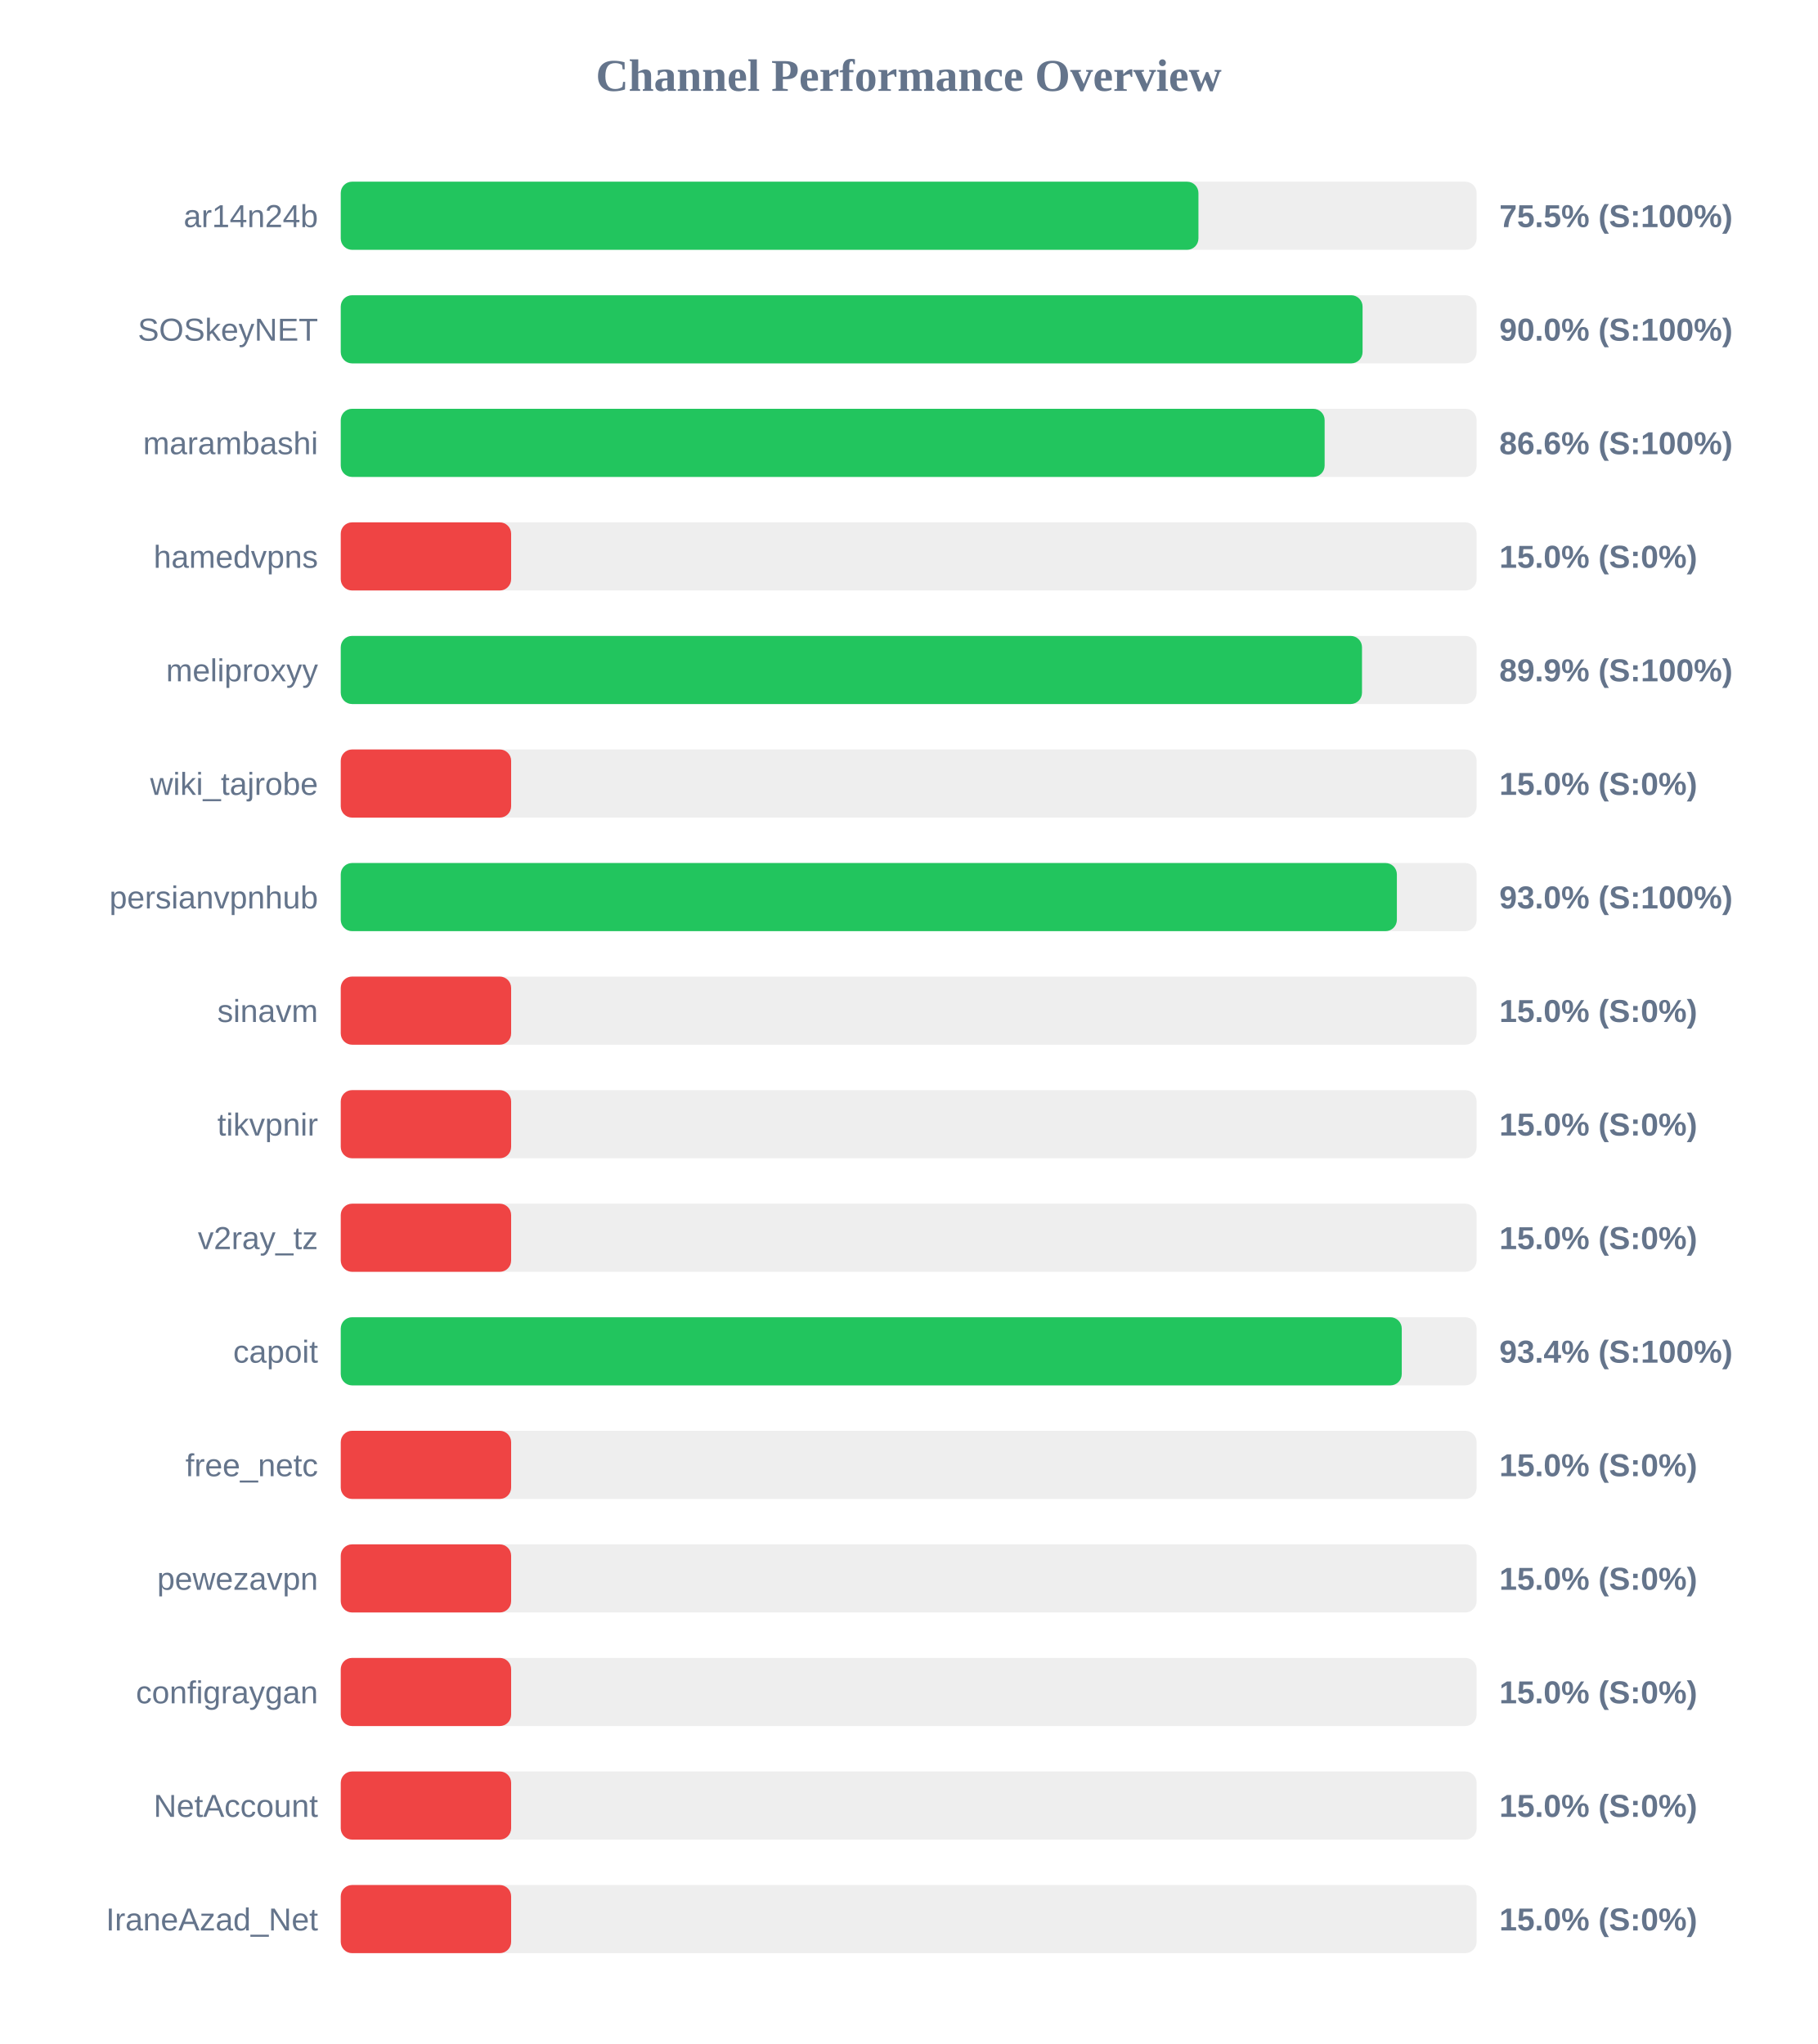
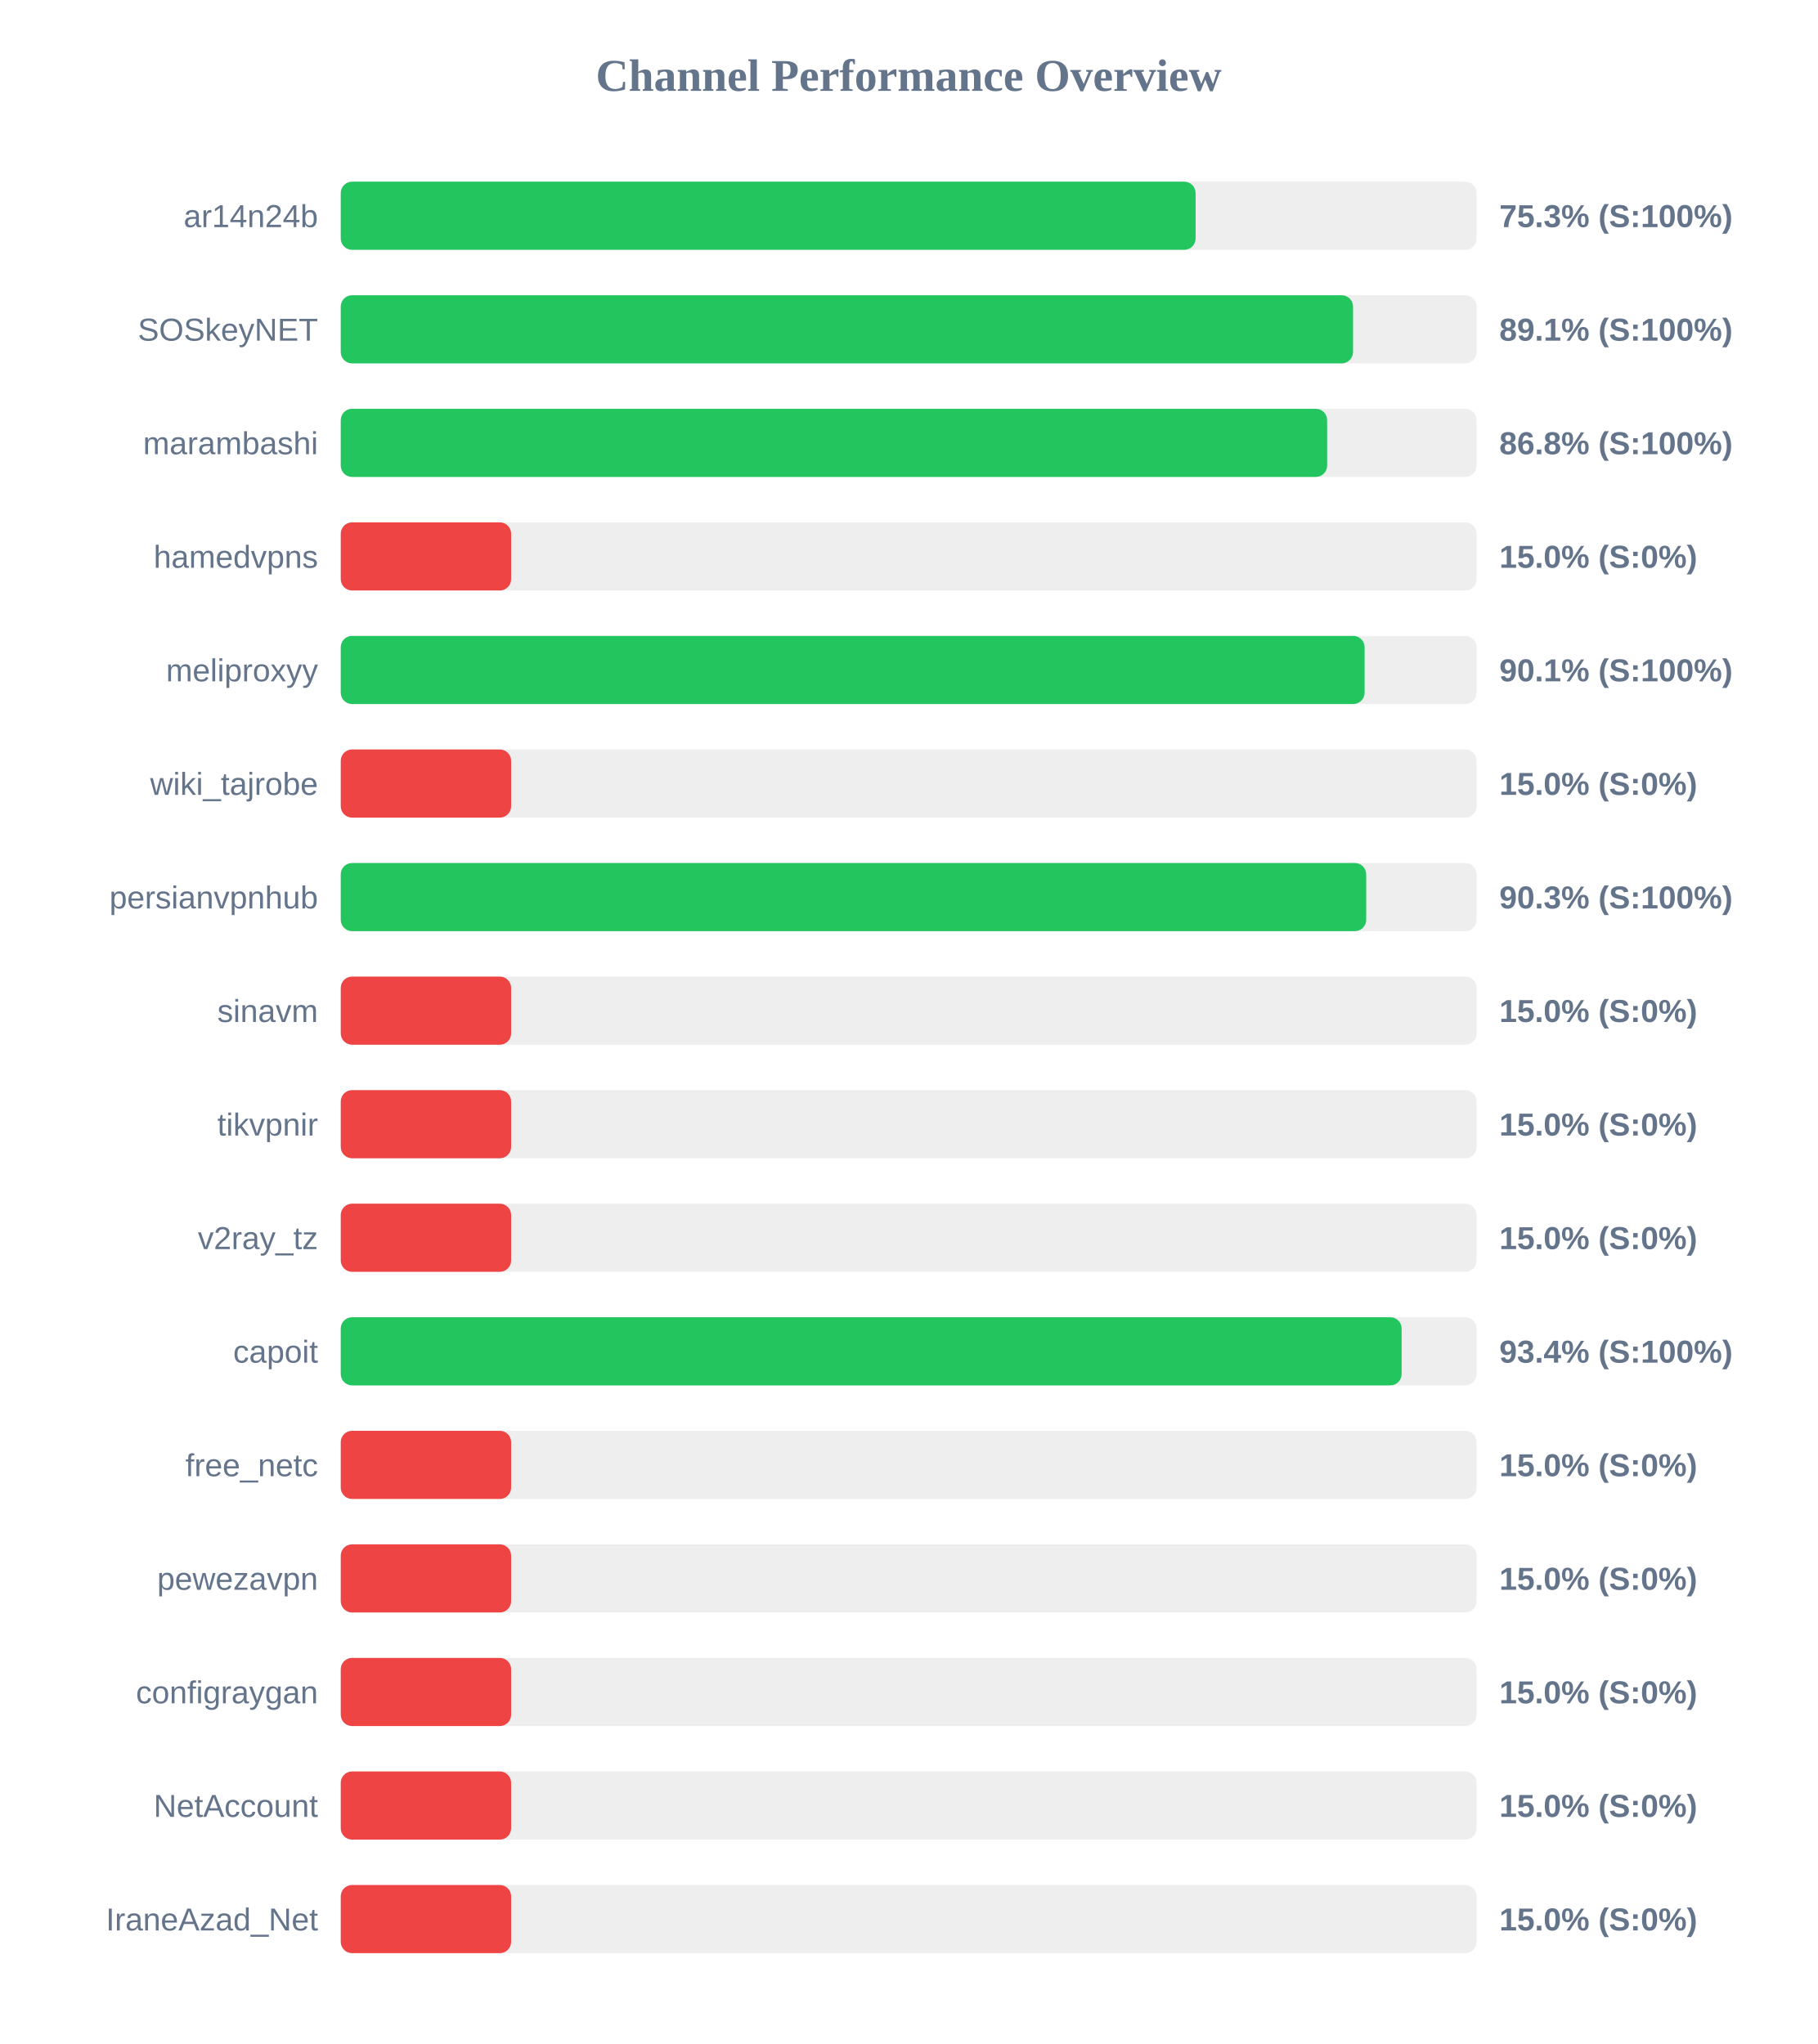
<svg xmlns="http://www.w3.org/2000/svg" width="800" height="900" version="1.1">
  <style>
        .row { font: 14px Arial; fill: #64748b; }
        .score { font: bold 14px Arial; fill: #64748b; }
    </style>
  <text x="400" y="40" text-anchor="middle" font-size="20px" font-weight="bold" fill="#64748b">Channel Performance Overview</text>
  <rect x="150" y="80" width="500" height="30" fill="#eee" rx="5" />
-   <rect x="150" y="80" width="377.55" height="30" fill="#22c55e" rx="5" />
+   <rect x="150" y="80" width="376.3" height="30" fill="#22c55e" rx="5" />
  <text x="140" y="100" text-anchor="end" class="row">ar14n24b</text>
-   <text x="660" y="100" text-anchor="start" class="score">75.5% (S:100%)</text>
+   <text x="660" y="100" text-anchor="start" class="score">75.3% (S:100%)</text>
  <rect x="150" y="130" width="500" height="30" fill="#eee" rx="5" />
-   <rect x="150" y="130" width="449.8" height="30" fill="#22c55e" rx="5" />
+   <rect x="150" y="130" width="445.6" height="30" fill="#22c55e" rx="5" />
  <text x="140" y="150" text-anchor="end" class="row">SOSkeyNET</text>
-   <text x="660" y="150" text-anchor="start" class="score">90.0% (S:100%)</text>
+   <text x="660" y="150" text-anchor="start" class="score">89.1% (S:100%)</text>
  <rect x="150" y="180" width="500" height="30" fill="#eee" rx="5" />
-   <rect x="150" y="180" width="433.1" height="30" fill="#22c55e" rx="5" />
+   <rect x="150" y="180" width="434.2" height="30" fill="#22c55e" rx="5" />
  <text x="140" y="200" text-anchor="end" class="row">marambashi</text>
-   <text x="660" y="200" text-anchor="start" class="score">86.6% (S:100%)</text>
+   <text x="660" y="200" text-anchor="start" class="score">86.8% (S:100%)</text>
  <rect x="150" y="230" width="500" height="30" fill="#eee" rx="5" />
  <rect x="150" y="230" width="75.0" height="30" fill="#ef4444" rx="5" />
  <text x="140" y="250" text-anchor="end" class="row">hamedvpns</text>
  <text x="660" y="250" text-anchor="start" class="score">15.0% (S:0%)</text>
  <rect x="150" y="280" width="500" height="30" fill="#eee" rx="5" />
-   <rect x="150" y="280" width="449.55" height="30" fill="#22c55e" rx="5" />
+   <rect x="150" y="280" width="450.7" height="30" fill="#22c55e" rx="5" />
  <text x="140" y="300" text-anchor="end" class="row">meliproxyy</text>
-   <text x="660" y="300" text-anchor="start" class="score">89.9% (S:100%)</text>
+   <text x="660" y="300" text-anchor="start" class="score">90.1% (S:100%)</text>
  <rect x="150" y="330" width="500" height="30" fill="#eee" rx="5" />
  <rect x="150" y="330" width="75.0" height="30" fill="#ef4444" rx="5" />
  <text x="140" y="350" text-anchor="end" class="row">wiki_tajrobe</text>
  <text x="660" y="350" text-anchor="start" class="score">15.0% (S:0%)</text>
  <rect x="150" y="380" width="500" height="30" fill="#eee" rx="5" />
-   <rect x="150" y="380" width="464.9" height="30" fill="#22c55e" rx="5" />
+   <rect x="150" y="380" width="451.4" height="30" fill="#22c55e" rx="5" />
  <text x="140" y="400" text-anchor="end" class="row">persianvpnhub</text>
-   <text x="660" y="400" text-anchor="start" class="score">93.0% (S:100%)</text>
+   <text x="660" y="400" text-anchor="start" class="score">90.3% (S:100%)</text>
  <rect x="150" y="430" width="500" height="30" fill="#eee" rx="5" />
  <rect x="150" y="430" width="75.0" height="30" fill="#ef4444" rx="5" />
  <text x="140" y="450" text-anchor="end" class="row">sinavm</text>
  <text x="660" y="450" text-anchor="start" class="score">15.0% (S:0%)</text>
  <rect x="150" y="480" width="500" height="30" fill="#eee" rx="5" />
  <rect x="150" y="480" width="75.0" height="30" fill="#ef4444" rx="5" />
  <text x="140" y="500" text-anchor="end" class="row">tikvpnir</text>
  <text x="660" y="500" text-anchor="start" class="score">15.0% (S:0%)</text>
  <rect x="150" y="530" width="500" height="30" fill="#eee" rx="5" />
  <rect x="150" y="530" width="75.0" height="30" fill="#ef4444" rx="5" />
  <text x="140" y="550" text-anchor="end" class="row">v2ray_tz</text>
  <text x="660" y="550" text-anchor="start" class="score">15.0% (S:0%)</text>
  <rect x="150" y="580" width="500" height="30" fill="#eee" rx="5" />
-   <rect x="150" y="580" width="467.05" height="30" fill="#22c55e" rx="5" />
+   <rect x="150" y="580" width="467.0" height="30" fill="#22c55e" rx="5" />
  <text x="140" y="600" text-anchor="end" class="row">capoit</text>
  <text x="660" y="600" text-anchor="start" class="score">93.4% (S:100%)</text>
  <rect x="150" y="630" width="500" height="30" fill="#eee" rx="5" />
  <rect x="150" y="630" width="75.0" height="30" fill="#ef4444" rx="5" />
  <text x="140" y="650" text-anchor="end" class="row">free_netc</text>
  <text x="660" y="650" text-anchor="start" class="score">15.0% (S:0%)</text>
  <rect x="150" y="680" width="500" height="30" fill="#eee" rx="5" />
  <rect x="150" y="680" width="75.0" height="30" fill="#ef4444" rx="5" />
  <text x="140" y="700" text-anchor="end" class="row">pewezavpn</text>
  <text x="660" y="700" text-anchor="start" class="score">15.0% (S:0%)</text>
  <rect x="150" y="730" width="500" height="30" fill="#eee" rx="5" />
  <rect x="150" y="730" width="75.0" height="30" fill="#ef4444" rx="5" />
  <text x="140" y="750" text-anchor="end" class="row">configraygan</text>
  <text x="660" y="750" text-anchor="start" class="score">15.0% (S:0%)</text>
  <rect x="150" y="780" width="500" height="30" fill="#eee" rx="5" />
  <rect x="150" y="780" width="75.0" height="30" fill="#ef4444" rx="5" />
  <text x="140" y="800" text-anchor="end" class="row">NetAccount</text>
  <text x="660" y="800" text-anchor="start" class="score">15.0% (S:0%)</text>
  <rect x="150" y="830" width="500" height="30" fill="#eee" rx="5" />
  <rect x="150" y="830" width="75.0" height="30" fill="#ef4444" rx="5" />
  <text x="140" y="850" text-anchor="end" class="row">IraneAzad_Net</text>
  <text x="660" y="850" text-anchor="start" class="score">15.0% (S:0%)</text>
</svg>
